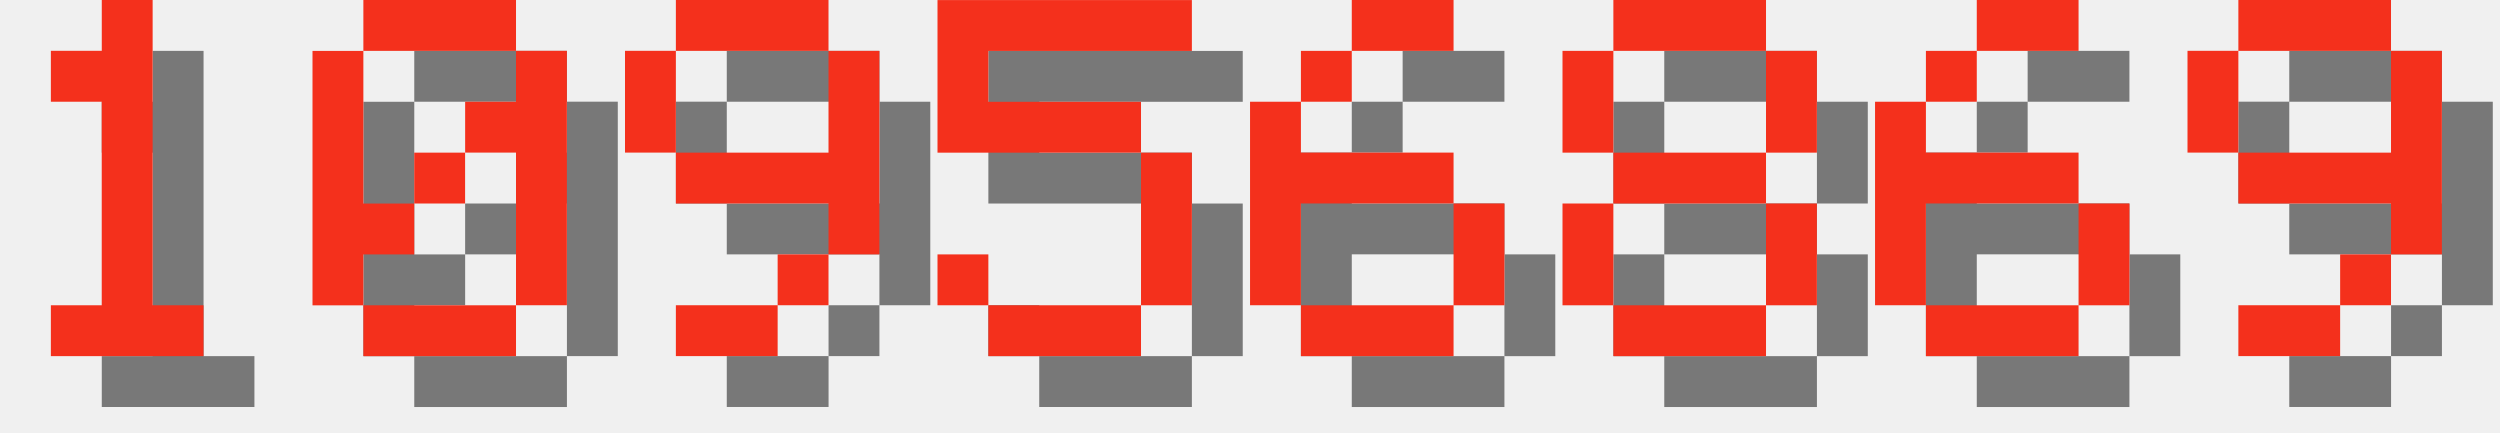
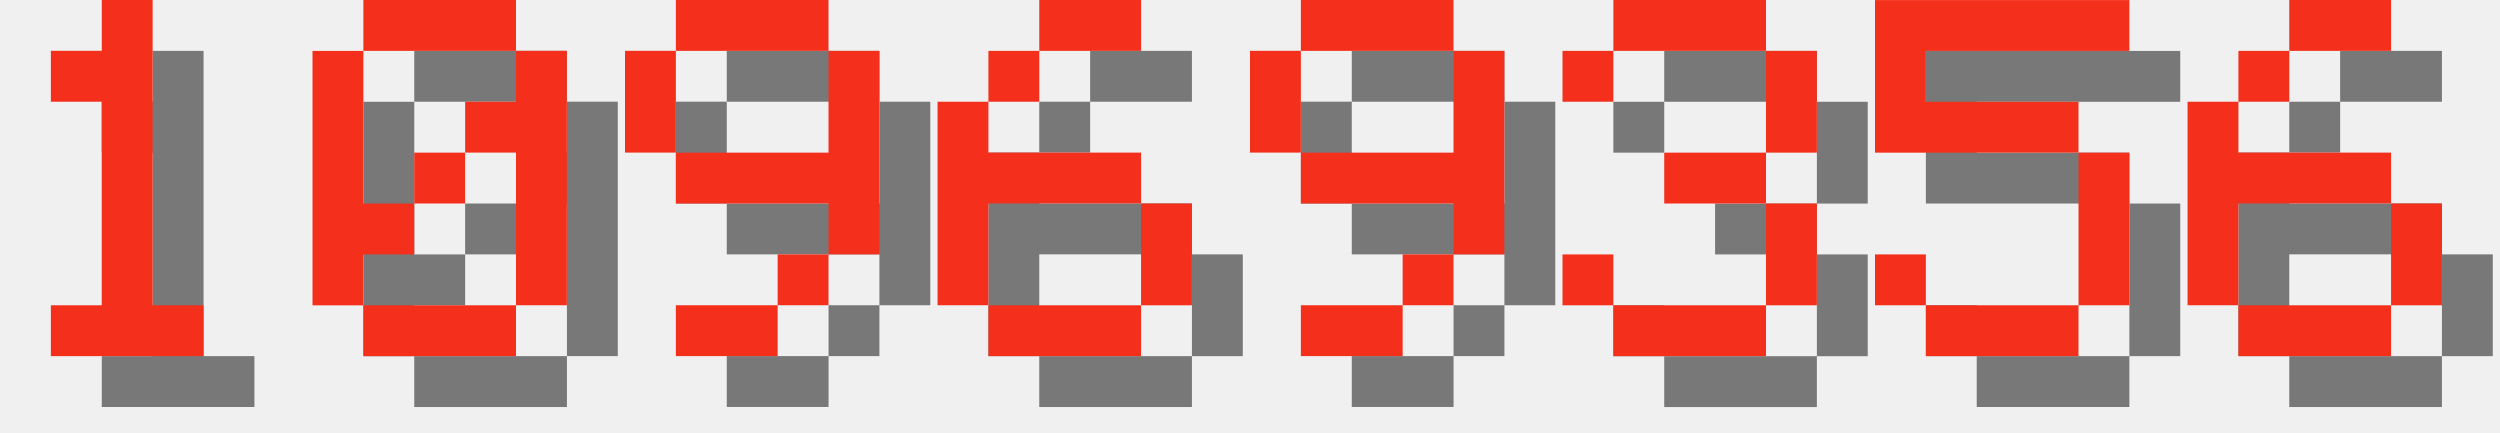
<svg xmlns="http://www.w3.org/2000/svg" version="1.1" width="208.0" height="36">
  <style>
        .text-foreground {
            fill: #F4301C;
        }
        .text-shadow {
            fill: #000000;
            fill-opacity: 0.5;
        }
    </style>
  <g class="digit" id="digit_1" transform="translate(0.0, 0), scale(4)">
    <path id="digit_1_shadow" class="text-shadow" d="m2.117 2.117v1.058h1.058v4.233h-1.058v1.058h3.175v-1.058h-1.058v-6.35h-1.058v1.058h-1.058z" fill-opacity=".5" style="paint-order:stroke fill markers" />
    <path id="digit_1_fg" class="text-foreground" d="m1.058 1.058v1.058h1.058v4.233h-1.058v1.058h3.175v-1.058h-1.058v-6.35h-1.058v1.058h-1.058z" fill="#fff" style="paint-order:stroke fill markers" />
  </g>
  <g class="digit" id="digit_0" transform="translate(26.0, 0), scale(4)">
    <path id="digit_0_shadow" class="text-shadow" d="m2.117 1.058v1.058h3.175v-1.058h-3.175zm3.175 1.058v1.058h-1.058v1.058h1.058v3.175h1.058v-5.292h-1.058zm0 5.292h-3.175v1.058h3.175v-1.058zm-3.175 0v-1.058h1.058v-1.058h-1.058v-3.175h-1.058v5.292h1.058zm1.058-2.117h1.058v-1.058h-1.058v1.058z" fill-opacity=".5" style="paint-order:stroke fill markers" />
    <path id="digit_0_fg" class="text-foreground" d="m1.058 0v1.058h3.175v-1.058h-3.175zm3.175 1.058v1.058h-1.058v1.058h1.058v3.175h1.058v-5.292h-1.058zm0 5.292h-3.175v1.058h3.175v-1.058zm-3.175 0v-1.058h1.058v-1.058h-1.058v-3.175h-1.058v5.292h1.058zm1.058-2.117h1.058v-1.058h-1.058v1.058z" fill="#fff" style="paint-order:stroke fill markers" />
  </g>
  <g class="digit" id="digit_9" transform="translate(52.0, 0), scale(4)">
    <path id="digit_9_shadow" class="text-shadow" d="m2.117 1.058v1.058h3.175v-1.058h-3.175zm3.175 1.058v2.117h-3.175v1.058h3.175v1.058h1.058v-4.233h-1.058zm0 4.233h-1.058v1.058h1.058v-1.058zm-1.058 1.058h-2.117v1.058h2.117v-1.058zm-2.117-3.175v-2.117h-1.058v2.117h1.058z" fill-opacity=".5" style="paint-order:stroke fill markers" />
    <path id="digit_9_fg" class="text-foreground" d="m1.058 0v1.058h3.175v-1.058h-3.175zm3.175 1.058v2.117h-3.175v1.058h3.175v1.058h1.058v-4.233h-1.058zm0 4.233h-1.058v1.058h1.058v-1.058zm-1.058 1.058h-2.117v1.058h2.117v-1.058zm-2.117-3.175v-2.117h-1.058v2.117h1.058z" fill="#fff" style="paint-order:stroke fill markers" />
  </g>
-   <g class="digit" id="digit_5" transform="translate(78.0, 0), scale(4)">
+   <g class="digit" id="digit_6" transform="translate(78.0, 0), scale(4)">
+     <path id="digit_6_shadow" class="text-shadow" d="m3.175 1.058v1.058h2.117v-1.058h-2.117zm0 1.058h-1.058v1.058h1.058v-1.058zm-1.058 1.058h-1.058v4.233h1.058v-2.117h3.175v-1.058h-3.175v-1.058zm3.175 2.117v2.117h1.058v-2.117h-1.058zm0 2.117h-3.175v1.058h3.175v-1.058z" fill-opacity=".5" style="paint-order:stroke fill markers" />
+     <path id="digit_6_fg" class="text-foreground" d="m2.117 0v1.058h2.117v-1.058h-2.117zm0 1.058h-1.058v1.058h1.058v-1.058zm-1.058 1.058h-1.058v4.233h1.058v-2.117h3.175v-1.058h-3.175v-1.058zm3.175 2.117v2.117h1.058v-2.117h-1.058zm0 2.117h-3.175v1.058h3.175v-1.058z" fill="#fff" style="paint-order:stroke fill markers" />
+   </g>
+   <g class="digit" id="digit_9" transform="translate(104.0, 0), scale(4)">
+     <path id="digit_9_shadow" class="text-shadow" d="m2.117 1.058v1.058h3.175v-1.058h-3.175zm3.175 1.058v2.117h-3.175v1.058h3.175v1.058h1.058v-4.233h-1.058zm0 4.233h-1.058v1.058h1.058v-1.058zm-1.058 1.058h-2.117v1.058h2.117v-1.058zm-2.117-3.175v-2.117h-1.058v2.117h1.058z" fill-opacity=".5" style="paint-order:stroke fill markers" />
+     <path id="digit_9_fg" class="text-foreground" d="m1.058 0v1.058h3.175v-1.058h-3.175zm3.175 1.058v2.117h-3.175v1.058h3.175v1.058h1.058v-4.233h-1.058zm0 4.233h-1.058v1.058h1.058v-1.058zm-1.058 1.058h-2.117v1.058h2.117v-1.058zm-2.117-3.175v-2.117h-1.058v2.117h1.058z" fill="#fff" style="paint-order:stroke fill markers" />
+   </g>
+   <g class="digit" id="digit_3" transform="translate(130.0, 0), scale(4)">
+     <path id="digit_3_shadow" class="text-shadow" d="m1.058 2.117v1.058h1.058v-1.058h3.175v2.117h-2.117v1.058h2.117v2.117h-3.175v-1.058h-1.058v1.058h1.058v1.058h3.175v-1.058h1.058v-2.117h-1.058v-1.058h1.058v-2.117h-1.058v-1.058h-3.175v1.058h-1.058z" fill-opacity=".5" style="paint-order:stroke fill markers" />
+     <path id="digit_3_fg" class="text-foreground" d="m0 1.058v1.058h1.058v-1.058h3.175v2.117h-2.117v1.058h2.117v2.117h-3.175v-1.058h-1.058v1.058h1.058v1.058h3.175v-1.058h1.058v-2.117h-1.058v-1.058h1.058v-2.117h-1.058v-1.058h-3.175v1.058h-1.058z" fill="#fff" style="paint-order:stroke fill markers" />
+   </g>
+   <g class="digit" id="digit_5" transform="translate(156.0, 0), scale(4)">
    <path id="digit_5_shadow" class="text-shadow" d="m1.058 1.058v3.175h4.233v3.175h-3.175v-1.058h-1.058v1.058h1.058v1.058h3.175v-1.058h1.058v-3.175h-1.058v-1.058h-3.175v-1.058h4.233v-1.058h-5.292z" fill-opacity=".5" style="paint-order:stroke fill markers" />
    <path id="digit_5_fg" class="text-foreground" d="m0 0v3.175h4.233v3.175h-3.175v-1.058h-1.058v1.058h1.058v1.058h3.175v-1.058h1.058v-3.175h-1.058v-1.058h-3.175v-1.058h4.233v-1.058h-5.292z" fill="#fff" style="paint-order:stroke fill markers" />
  </g>
-   <g class="digit" id="digit_6" transform="translate(104.0, 0), scale(4)">
+   <g class="digit" id="digit_6" transform="translate(182.0, 0), scale(4)">
    <path id="digit_6_shadow" class="text-shadow" d="m3.175 1.058v1.058h2.117v-1.058h-2.117zm0 1.058h-1.058v1.058h1.058v-1.058zm-1.058 1.058h-1.058v4.233h1.058v-2.117h3.175v-1.058h-3.175v-1.058zm3.175 2.117v2.117h1.058v-2.117h-1.058zm0 2.117h-3.175v1.058h3.175v-1.058z" fill-opacity=".5" style="paint-order:stroke fill markers" />
    <path id="digit_6_fg" class="text-foreground" d="m2.117 0v1.058h2.117v-1.058h-2.117zm0 1.058h-1.058v1.058h1.058v-1.058zm-1.058 1.058h-1.058v4.233h1.058v-2.117h3.175v-1.058h-3.175v-1.058zm3.175 2.117v2.117h1.058v-2.117h-1.058zm0 2.117h-3.175v1.058h3.175v-1.058z" fill="#fff" style="paint-order:stroke fill markers" />
  </g>
-   <g class="digit" id="digit_8" transform="translate(130.0, 0), scale(4)">
-     <path id="digit_8_shadow" class="text-shadow" d="m2.117 1.058v1.058h3.175v-1.058h-3.175zm3.175 1.058v2.117h1.058v-2.117h-1.058zm0 2.117h-3.175v1.058h3.175v-1.058zm0 1.058v2.117h1.058v-2.117h-1.058zm0 2.117h-3.175v1.058h3.175v-1.058zm-3.175 0v-2.117h-1.058v2.117h1.058zm0-3.175v-2.117h-1.058v2.117h1.058z" fill-opacity=".5" style="paint-order:stroke fill markers" />
-     <path id="digit_8_fg" class="text-foreground" d="m1.058 0v1.058h3.175v-1.058h-3.175zm3.175 1.058v2.117h1.058v-2.117h-1.058zm0 2.117h-3.175v1.058h3.175v-1.058zm0 1.058v2.117h1.058v-2.117h-1.058zm0 2.117h-3.175v1.058h3.175v-1.058zm-3.175 0v-2.117h-1.058v2.117h1.058zm0-3.175v-2.117h-1.058v2.117h1.058z" fill="#fff" style="paint-order:stroke fill markers" />
-   </g>
-   <g class="digit" id="digit_6" transform="translate(156.0, 0), scale(4)">
-     <path id="digit_6_shadow" class="text-shadow" d="m3.175 1.058v1.058h2.117v-1.058h-2.117zm0 1.058h-1.058v1.058h1.058v-1.058zm-1.058 1.058h-1.058v4.233h1.058v-2.117h3.175v-1.058h-3.175v-1.058zm3.175 2.117v2.117h1.058v-2.117h-1.058zm0 2.117h-3.175v1.058h3.175v-1.058z" fill-opacity=".5" style="paint-order:stroke fill markers" />
-     <path id="digit_6_fg" class="text-foreground" d="m2.117 0v1.058h2.117v-1.058h-2.117zm0 1.058h-1.058v1.058h1.058v-1.058zm-1.058 1.058h-1.058v4.233h1.058v-2.117h3.175v-1.058h-3.175v-1.058zm3.175 2.117v2.117h1.058v-2.117h-1.058zm0 2.117h-3.175v1.058h3.175v-1.058z" fill="#fff" style="paint-order:stroke fill markers" />
-   </g>
-   <g class="digit" id="digit_9" transform="translate(182.0, 0), scale(4)">
-     <path id="digit_9_shadow" class="text-shadow" d="m2.117 1.058v1.058h3.175v-1.058h-3.175zm3.175 1.058v2.117h-3.175v1.058h3.175v1.058h1.058v-4.233h-1.058zm0 4.233h-1.058v1.058h1.058v-1.058zm-1.058 1.058h-2.117v1.058h2.117v-1.058zm-2.117-3.175v-2.117h-1.058v2.117h1.058z" fill-opacity=".5" style="paint-order:stroke fill markers" />
-     <path id="digit_9_fg" class="text-foreground" d="m1.058 0v1.058h3.175v-1.058h-3.175zm3.175 1.058v2.117h-3.175v1.058h3.175v1.058h1.058v-4.233h-1.058zm0 4.233h-1.058v1.058h1.058v-1.058zm-1.058 1.058h-2.117v1.058h2.117v-1.058zm-2.117-3.175v-2.117h-1.058v2.117h1.058z" fill="#fff" style="paint-order:stroke fill markers" />
-   </g>
</svg>
